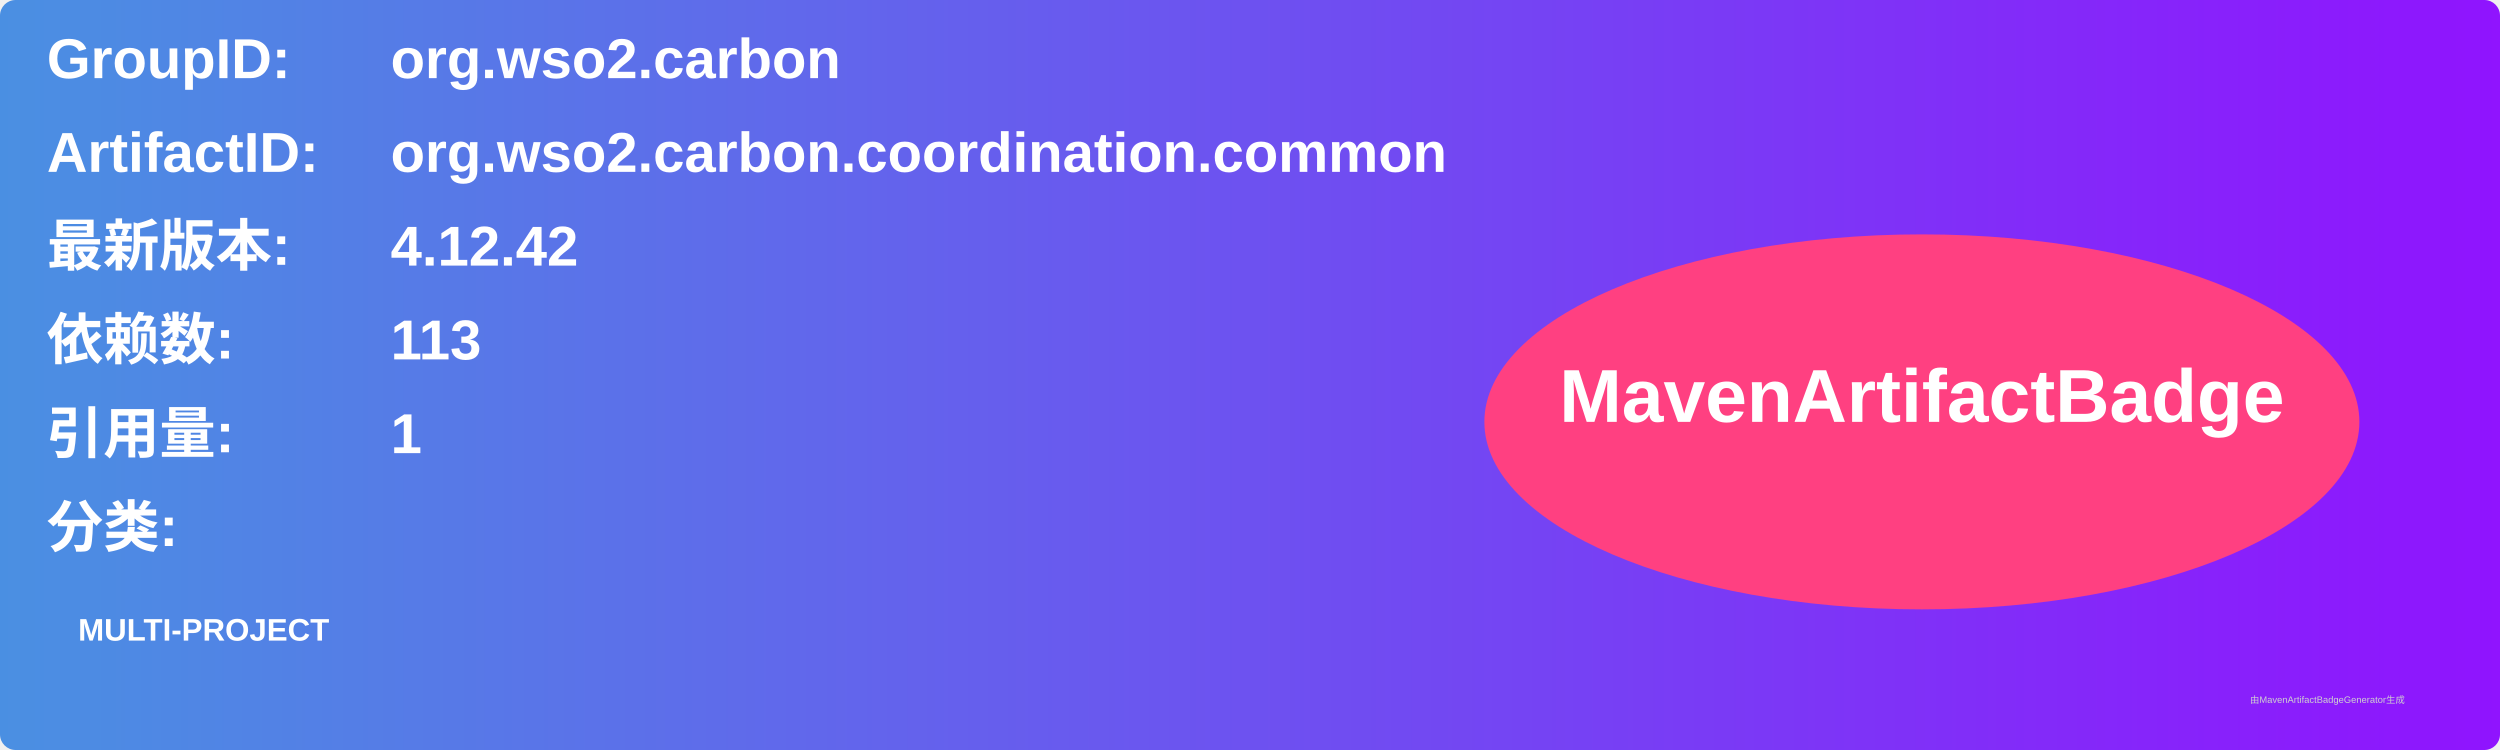
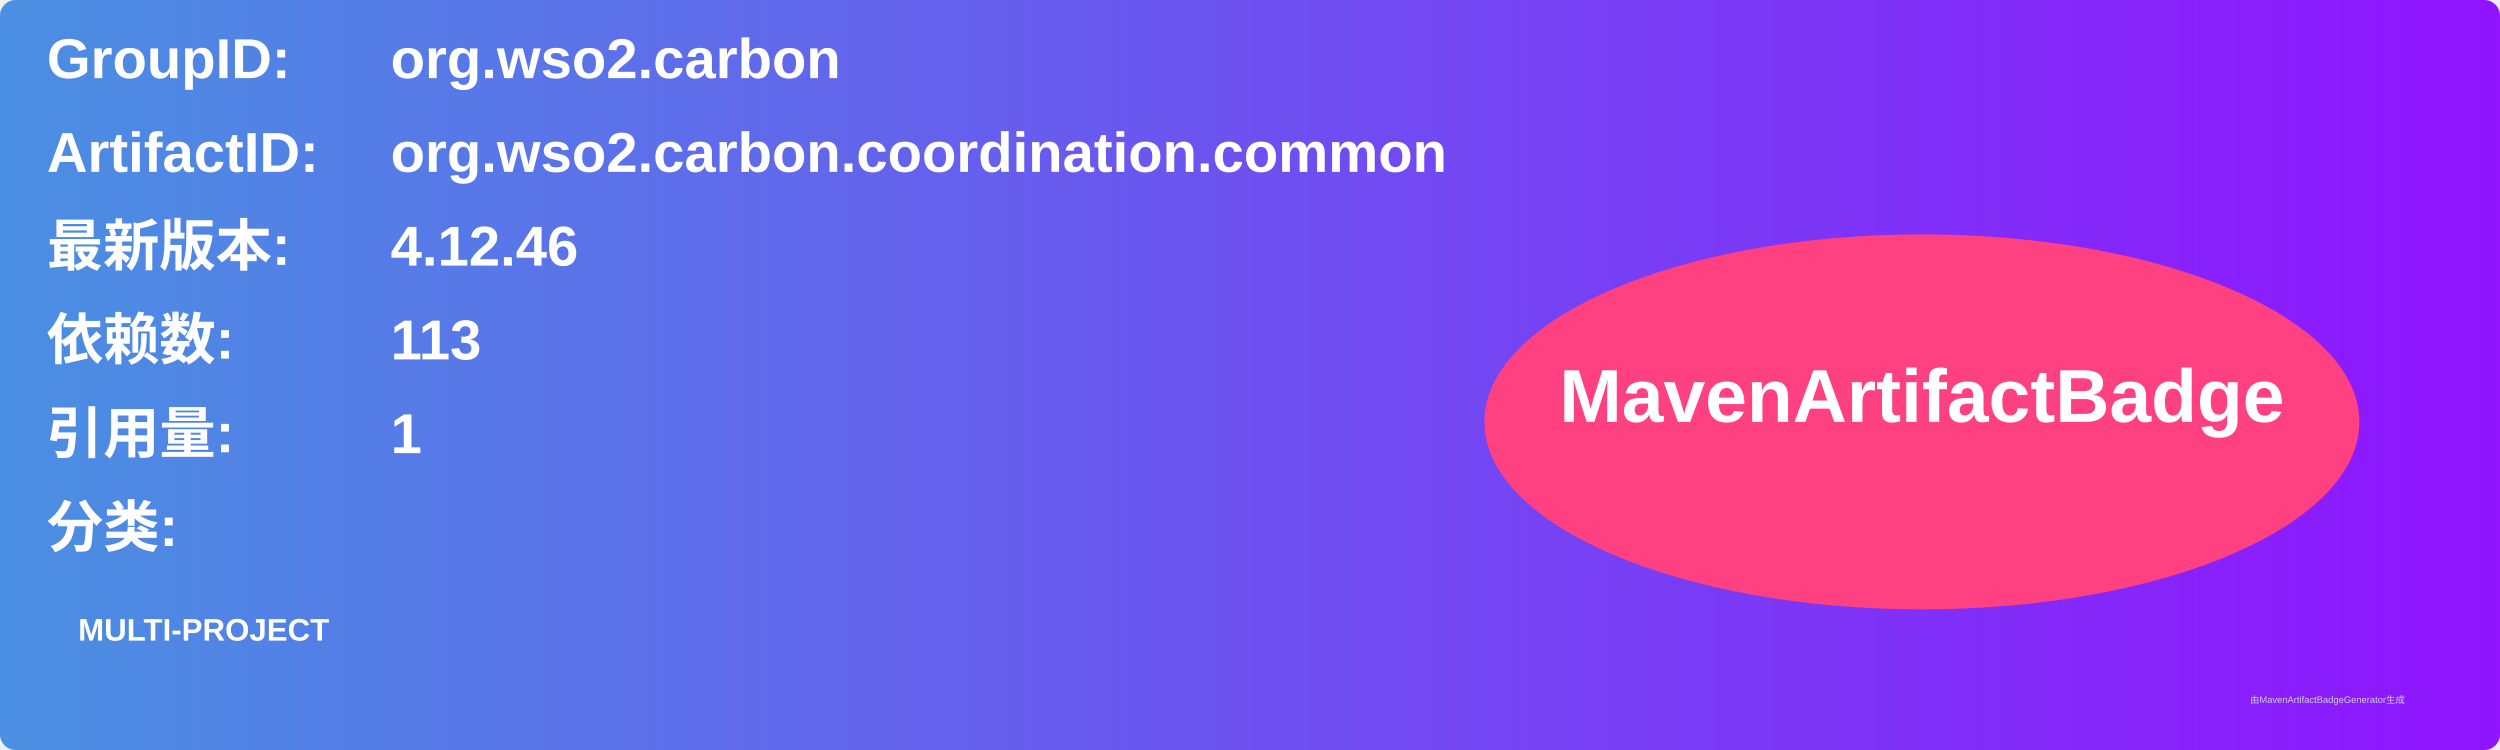
<svg xmlns="http://www.w3.org/2000/svg" width="800" height="240" viewBox="0 0 800 240">
  <linearGradient id="grad" x1="0%" y1="0%" x2="100%" y2="0%">
    <stop offset="0%" stop-color="#4a90e2" />
    <stop offset="100%" stop-color="#9013fe" />
  </linearGradient>
  <rect width="100%" height="100%" rx="5" ry="5" fill="url(#grad)" />
  <g transform="translate(15, 15)">
    <text x="0" y="10" font-family="Arial" font-size="18" fill="white" font-weight="bold" width="260">GroupID:</text>
    <text x="110" y="10" font-family="Arial" font-size="18" fill="white" font-weight="bold" width="460">org.wso2.carbon</text>
    <text x="0" y="40" font-family="Arial" font-size="18" fill="white" font-weight="bold" width="260">ArtifactID:</text>
    <text x="110" y="40" font-family="Arial" font-size="18" fill="white" font-weight="bold" width="460">org.wso2.carbon.coordination.common</text>
    <text x="0" y="70" font-family="Arial" font-size="18" fill="white" font-weight="bold">最新版本:</text>
    <text x="110" y="70" font-family="Arial" font-size="18" fill="white" font-weight="bold">
-       <tspan font-weight="bold">4.12.42</tspan>
+       <tspan font-weight="bold">4.12.46</tspan>
    </text>
    <text x="0" y="100" font-family="Arial" font-size="18" fill="white" font-weight="bold">依赖数: </text>
    <text x="110" y="100" font-family="Arial" font-size="18" fill="white">
      <tspan font-weight="bold">113</tspan>
    </text>
    <text x="0" y="130" font-family="Arial" font-size="18" fill="white" font-weight="bold">引用量: </text>
    <text x="110" y="130" font-family="Arial" font-size="18" fill="white">
      <tspan font-weight="bold">1</tspan>
    </text>
    <text x="0" y="160" font-family="Arial" font-size="18" fill="white" font-weight="bold">分类:</text>
    <text x="10" y="190" font-family="Arial" font-size="10" fill="white">
      <tspan font-weight="bold">MULTI-PROJECT</tspan>
    </text>
    <ellipse cx="600" cy="120" rx="140" ry="60" fill="#ff4081" />
    <text x="600" y="120" text-anchor="middle" font-family="Arial" font-size="24" fill="white" font-weight="bold">MavenArtifactBadge</text>
  </g>
  <text x="720" y="225" font-family="Arial" font-size="3" fill="#d0d0d0">由MavenArtifactBadgeGenerator生成</text>
</svg>
